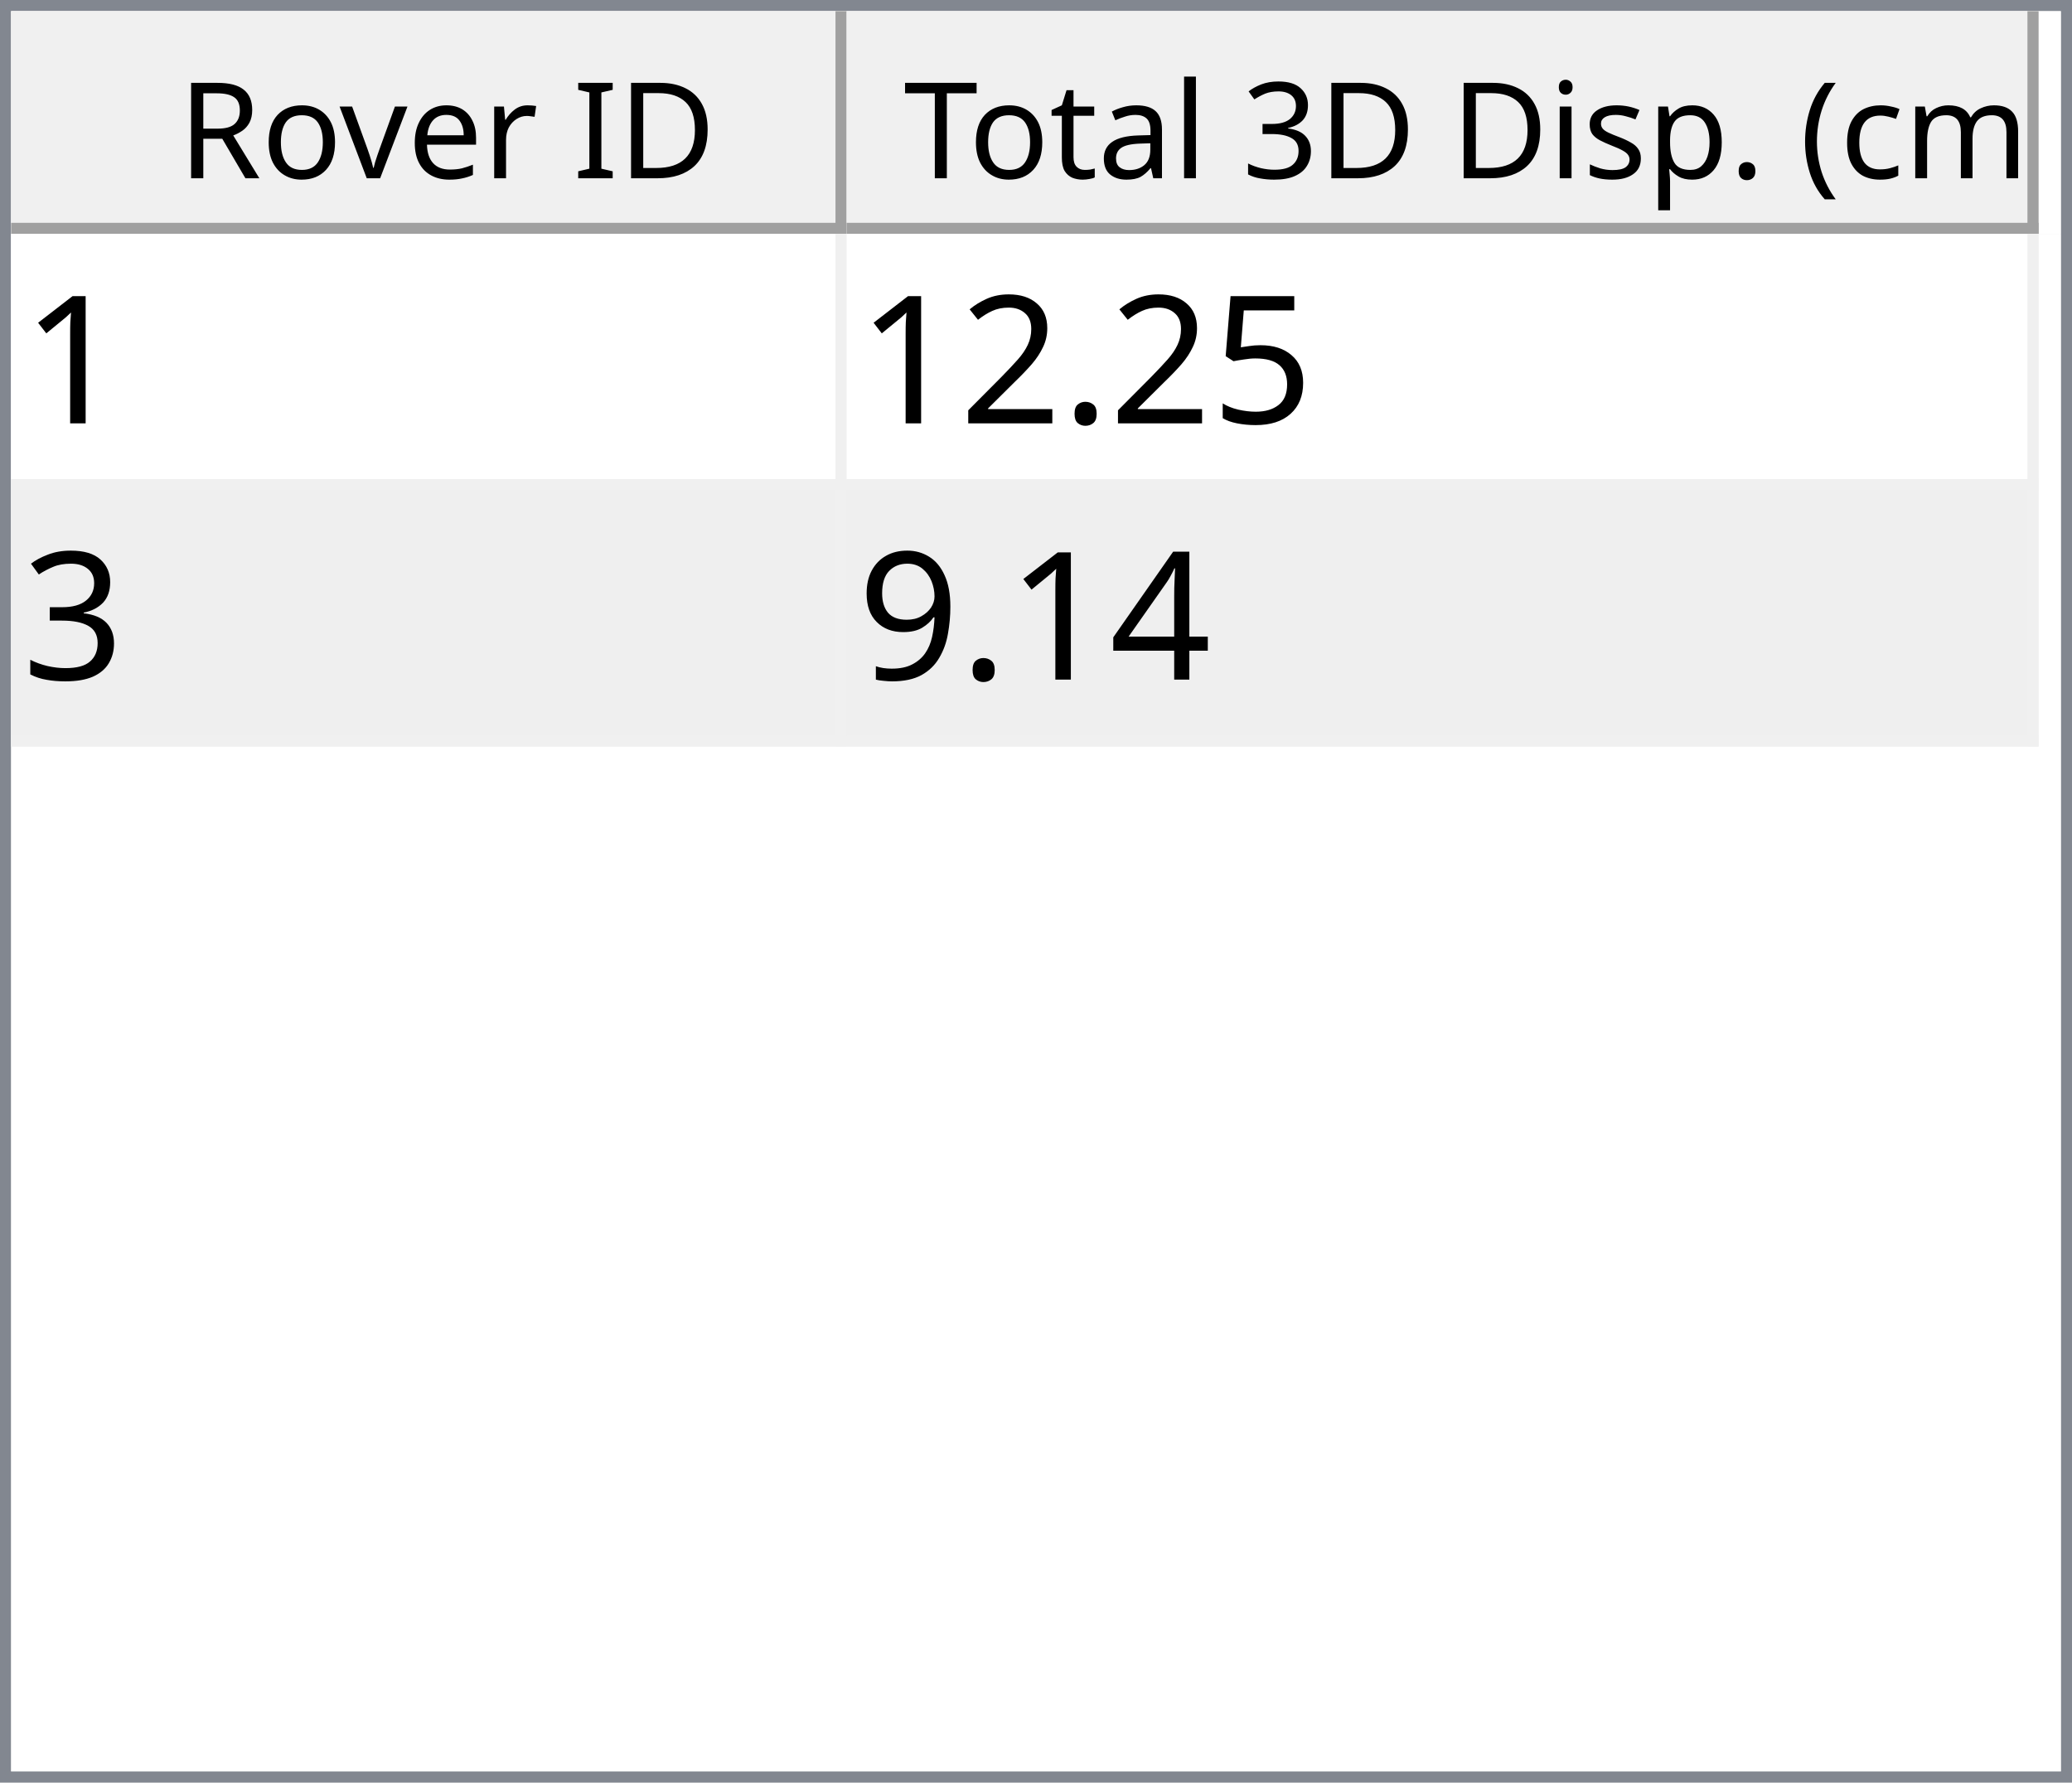
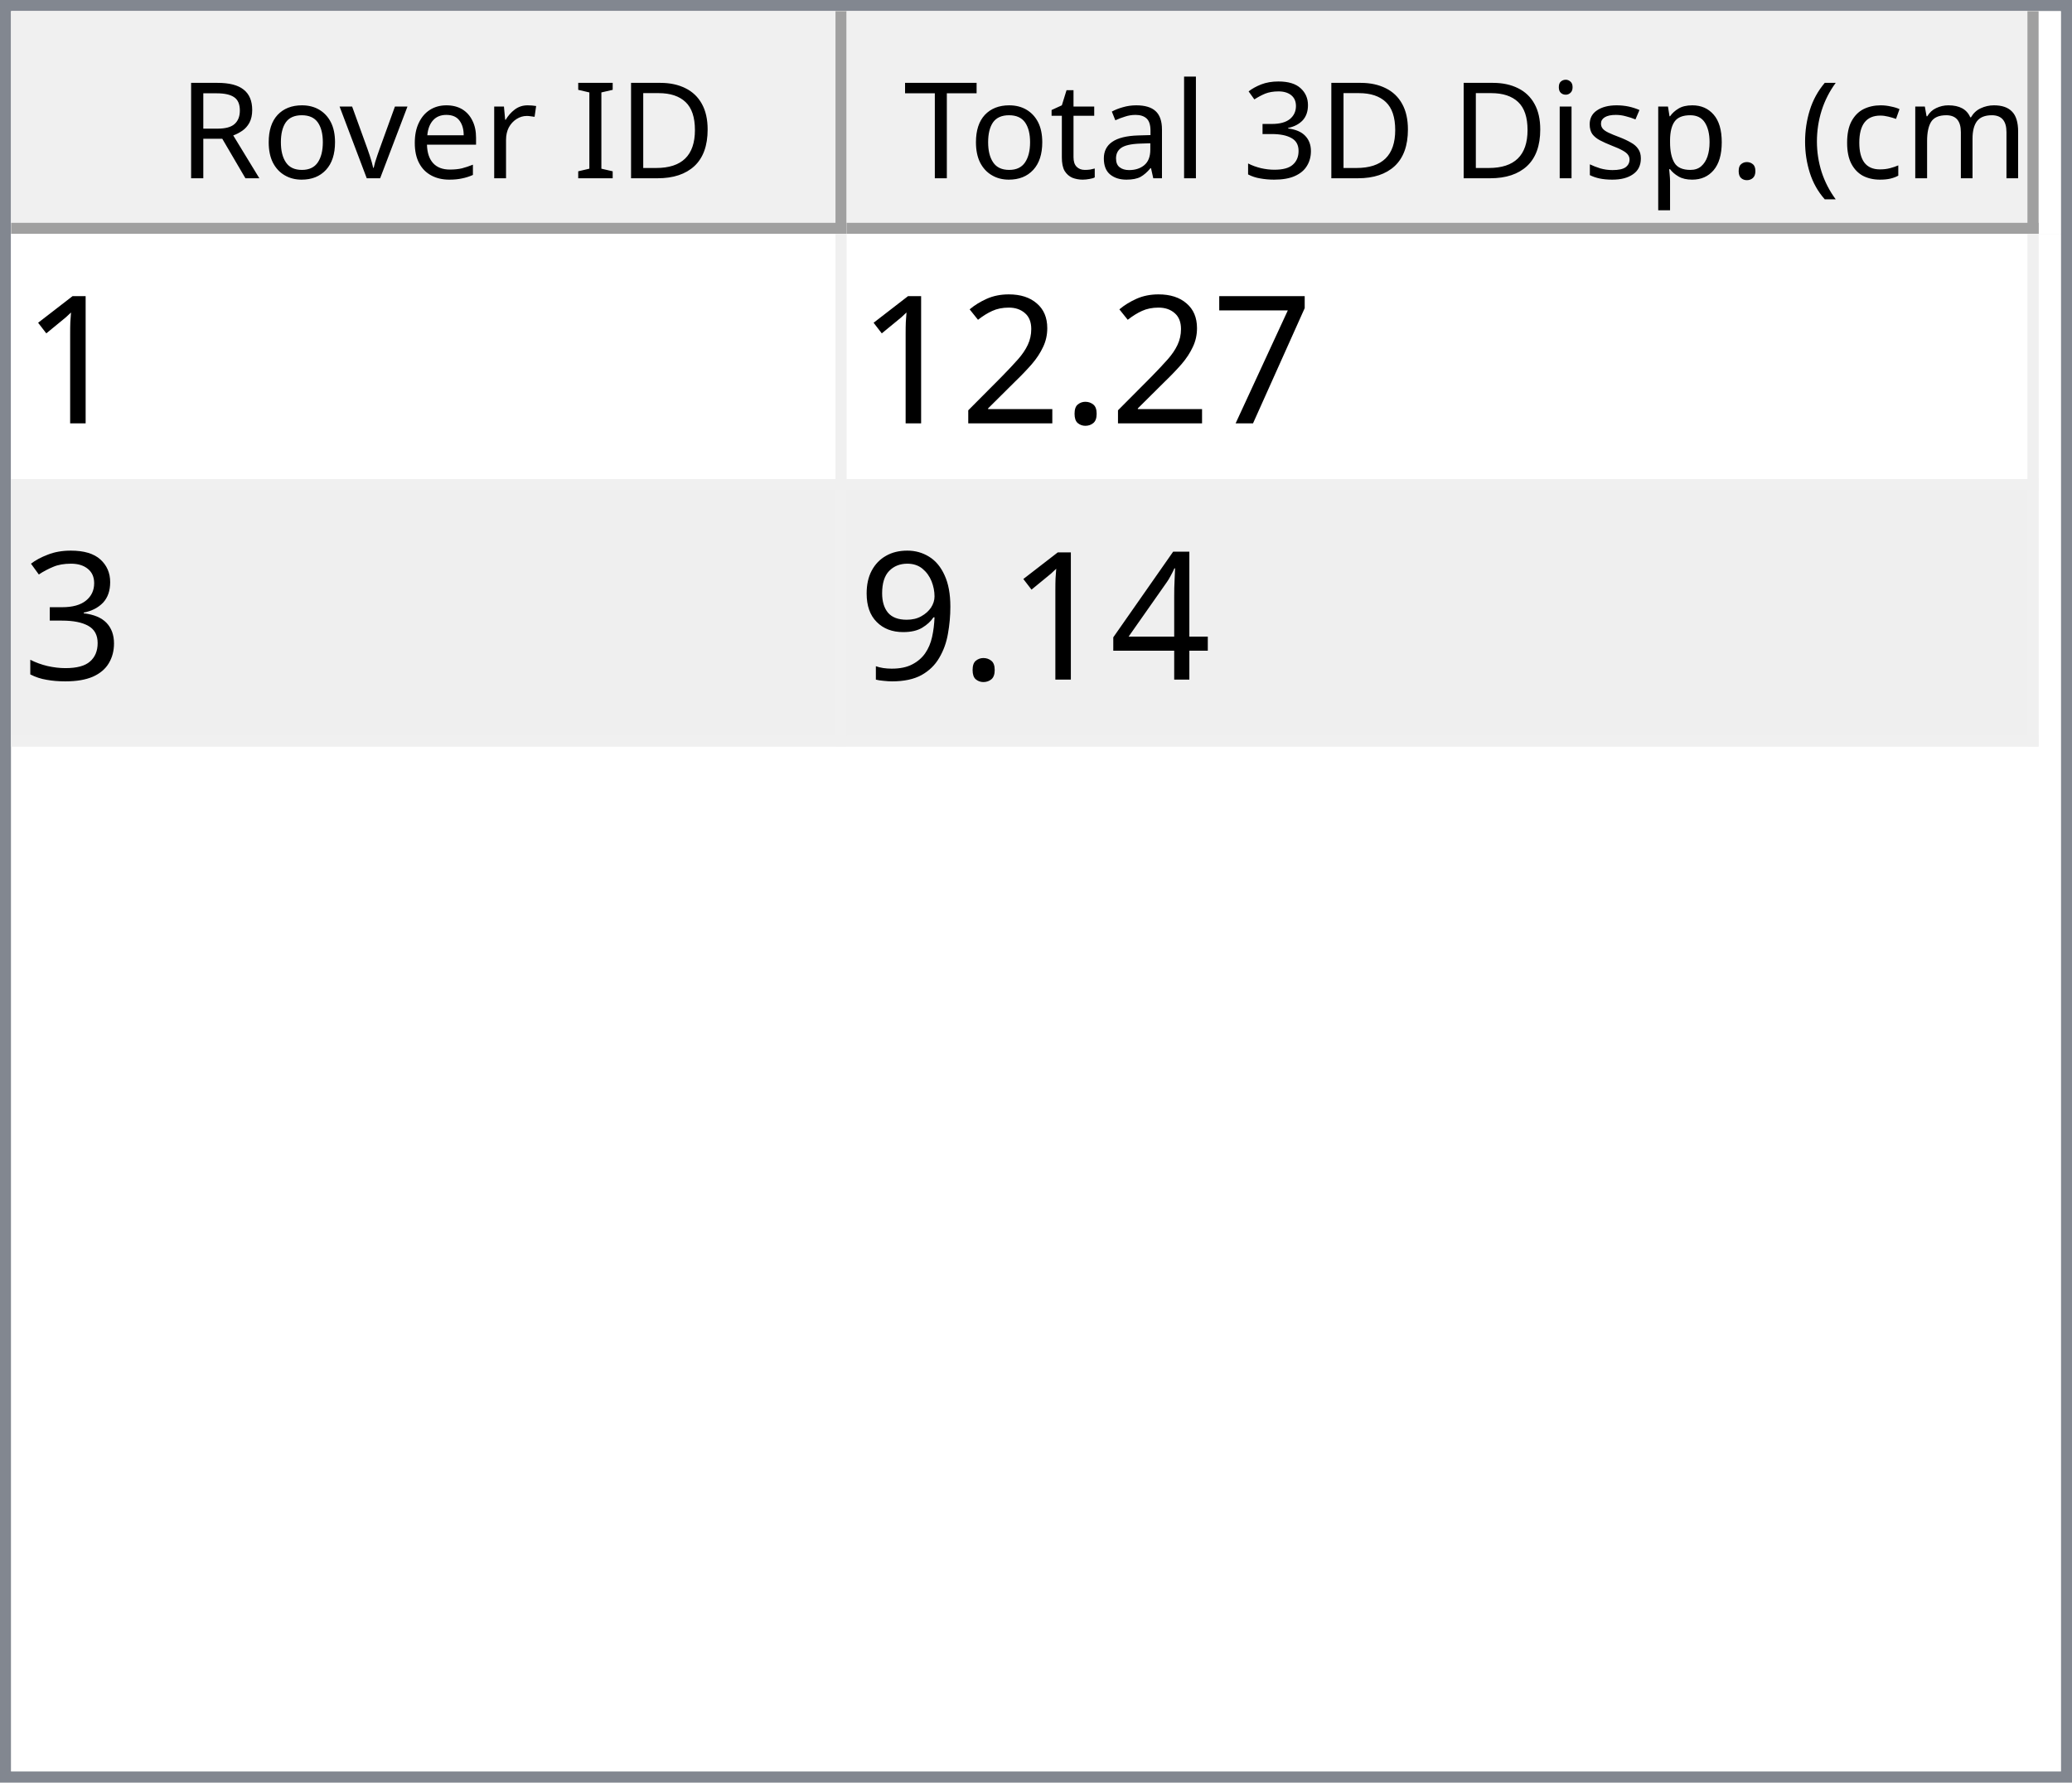
<svg xmlns="http://www.w3.org/2000/svg" style="fill-opacity:1; color-rendering:auto; color-interpolation:auto; text-rendering:auto; stroke:black; stroke-linecap:square; stroke-miterlimit:10; shape-rendering:auto; stroke-opacity:1; fill:black; stroke-dasharray:none; font-weight:normal; stroke-width:1; font-family:'Dialog'; font-style:normal; stroke-linejoin:miter; font-size:12px; stroke-dashoffset:0; image-rendering:auto;" width="186" height="160">
  <defs id="genericDefs" />
  <g>
    <defs id="defs1">
      <clipPath clipPathUnits="userSpaceOnUse" id="clipPath1">
        <path d="M0 0 L186 0 L186 160 L0 160 L0 0 Z" />
      </clipPath>
      <clipPath clipPathUnits="userSpaceOnUse" id="clipPath2">
        <path d="M0 0 L0 160 L186 160 L186 0 Z" />
      </clipPath>
      <clipPath clipPathUnits="userSpaceOnUse" id="clipPath3">
        <path d="M0 0 L0 20 L184 20 L184 0 Z" />
      </clipPath>
      <clipPath clipPathUnits="userSpaceOnUse" id="clipPath4">
        <path d="M0 0 L0 20 L75 20 L75 0 Z" />
      </clipPath>
      <clipPath clipPathUnits="userSpaceOnUse" id="clipPath5">
        <path d="M1 1 L1 19 L74 19 L74 1 Z" />
      </clipPath>
      <clipPath clipPathUnits="userSpaceOnUse" id="clipPath6">
        <path d="M0 0 L0 18 L73 18 L73 0 Z" />
      </clipPath>
      <clipPath clipPathUnits="userSpaceOnUse" id="clipPath7">
        <path d="M-0.5 -0.5 L-0.5 19.5 L74.5 19.5 L74.5 -0.5 Z" />
      </clipPath>
      <clipPath clipPathUnits="userSpaceOnUse" id="clipPath8">
        <path d="M0 0 L0 20 L107 20 L107 0 Z" />
      </clipPath>
      <clipPath clipPathUnits="userSpaceOnUse" id="clipPath9">
        <path d="M1 1 L1 19 L106 19 L106 1 Z" />
      </clipPath>
      <clipPath clipPathUnits="userSpaceOnUse" id="clipPath10">
        <path d="M0 0 L0 18 L105 18 L105 0 Z" />
      </clipPath>
      <clipPath clipPathUnits="userSpaceOnUse" id="clipPath11">
        <path d="M-0.5 -0.5 L-0.5 19.5 L106.5 19.5 L106.5 -0.5 Z" />
      </clipPath>
      <clipPath clipPathUnits="userSpaceOnUse" id="clipPath12">
        <path d="M0 0 L0 138 L184 138 L184 0 Z" />
      </clipPath>
      <clipPath clipPathUnits="userSpaceOnUse" id="clipPath13">
        <path d="M0 0 L0 46 L182 46 L182 0 Z" />
      </clipPath>
      <clipPath clipPathUnits="userSpaceOnUse" id="clipPath14">
        <path d="M-0.5 -0.5 L-0.5 45.5 L181.5 45.5 L181.5 -0.5 Z" />
      </clipPath>
      <clipPath clipPathUnits="userSpaceOnUse" id="clipPath15">
        <path d="M0 0 L0 22 L74 22 L74 0 Z" />
      </clipPath>
      <clipPath clipPathUnits="userSpaceOnUse" id="clipPath16">
        <path d="M0 0 L0 22 L106 22 L106 0 Z" />
      </clipPath>
      <font horiz-adv-x="64.551" id="font1">
        <font-face ascent="107.91" descent="25.098" units-per-em="100" style="font-style:normal; font-family:Segoe UI; font-weight:normal;" />
        <missing-glyph horiz-adv-x="64.551" d="M8.109 0 L8.109 68.266 L56.453 68.266 L56.453 0 L8.109 0 ZM15.328 7.234 L49.219 7.234 L49.219 61.031 L15.328 61.031 L15.328 7.234 Z" />
        <glyph unicode="D" horiz-adv-x="70.117" d="M9.188 0 L9.188 70.016 L28.516 70.016 Q65.531 70.016 65.531 35.891 Q65.531 19.672 55.25 9.836 Q44.969 0 27.734 0 L9.188 0 ZM17.391 62.594 L17.391 7.422 L27.828 7.422 Q41.609 7.422 49.273 14.797 Q56.938 22.172 56.938 35.688 Q56.938 62.594 28.328 62.594 L17.391 62.594 Z" />
        <glyph unicode="I" horiz-adv-x="26.611" d="M17.391 0 L9.188 0 L9.188 70.016 L17.391 70.016 L17.391 0 Z" />
        <glyph unicode=" " horiz-adv-x="27.393" d="" />
        <glyph unicode="r" horiz-adv-x="34.766" d="M34.188 41.891 Q32.078 43.5 28.125 43.5 Q23 43.5 19.555 38.672 Q16.109 33.844 16.109 25.484 L16.109 0 L8.109 0 L8.109 50 L16.109 50 L16.109 39.703 L16.312 39.703 Q18.016 44.969 21.531 47.922 Q25.047 50.875 29.391 50.875 Q32.516 50.875 34.188 50.203 L34.188 41.891 Z" />
        <glyph unicode="e" horiz-adv-x="52.295" d="M48.297 23 L12.984 23 Q13.188 14.656 17.484 10.109 Q21.781 5.562 29.297 5.562 Q37.75 5.562 44.828 11.141 L44.828 3.609 Q38.234 -1.172 27.391 -1.172 Q16.797 -1.172 10.742 5.641 Q4.688 12.453 4.688 24.812 Q4.688 36.469 11.305 43.82 Q17.922 51.172 27.734 51.172 Q37.547 51.172 42.922 44.828 Q48.297 38.484 48.297 27.203 L48.297 23 ZM40.094 29.781 Q40.047 36.719 36.75 40.578 Q33.453 44.438 27.594 44.438 Q21.922 44.438 17.969 40.383 Q14.016 36.328 13.094 29.781 L40.094 29.781 Z" />
        <glyph unicode="v" horiz-adv-x="47.9" d="M47.406 50 L27.484 0 L19.625 0 L0.688 50 L9.469 50 L22.172 13.672 Q23.578 9.672 23.922 6.688 L24.125 6.688 Q24.609 10.453 25.688 13.484 L38.969 50 L47.406 50 Z" />
        <glyph unicode="o" horiz-adv-x="58.594" d="M29 -1.172 Q17.922 -1.172 11.305 5.836 Q4.688 12.844 4.688 24.422 Q4.688 37.016 11.57 44.094 Q18.453 51.172 30.172 51.172 Q41.359 51.172 47.633 44.289 Q53.906 37.406 53.906 25.203 Q53.906 13.234 47.141 6.031 Q40.375 -1.172 29 -1.172 ZM29.594 44.438 Q21.875 44.438 17.383 39.188 Q12.891 33.938 12.891 24.703 Q12.891 15.828 17.43 10.695 Q21.969 5.562 29.594 5.562 Q37.359 5.562 41.531 10.594 Q45.703 15.625 45.703 24.906 Q45.703 34.281 41.531 39.359 Q37.359 44.438 29.594 44.438 Z" />
        <glyph unicode="R" horiz-adv-x="59.814" d="M59.375 0 L49.609 0 L37.891 19.625 Q36.281 22.359 34.766 24.289 Q33.25 26.219 31.664 27.438 Q30.078 28.656 28.25 29.219 Q26.422 29.781 24.125 29.781 L17.391 29.781 L17.391 0 L9.188 0 L9.188 70.016 L30.078 70.016 Q34.672 70.016 38.555 68.867 Q42.438 67.719 45.289 65.375 Q48.141 63.031 49.758 59.547 Q51.375 56.062 51.375 51.375 Q51.375 47.703 50.273 44.656 Q49.172 41.609 47.148 39.211 Q45.125 36.812 42.266 35.133 Q39.406 33.453 35.844 32.516 L35.844 32.328 Q37.594 31.547 38.891 30.547 Q40.188 29.547 41.359 28.18 Q42.531 26.812 43.68 25.078 Q44.828 23.344 46.234 21.047 L59.375 0 ZM17.391 62.594 L17.391 37.203 L28.516 37.203 Q31.594 37.203 34.203 38.133 Q36.812 39.062 38.719 40.797 Q40.625 42.531 41.703 45.047 Q42.781 47.562 42.781 50.688 Q42.781 56.297 39.141 59.445 Q35.5 62.594 28.609 62.594 L17.391 62.594 Z" />
        <glyph unicode=")" horiz-adv-x="30.176" d="M8.297 -15.922 L1.172 -15.922 Q16.406 2.344 16.406 26.812 Q16.406 51.469 1.078 70.016 L8.297 70.016 Q23.531 52.156 23.531 26.703 Q23.531 1.375 8.297 -15.922 Z" />
        <glyph unicode="m" horiz-adv-x="86.133" d="M79.109 0 L71.094 0 L71.094 28.719 Q71.094 37.016 68.531 40.727 Q65.969 44.438 59.906 44.438 Q54.781 44.438 51.195 39.75 Q47.609 35.062 47.609 28.516 L47.609 0 L39.594 0 L39.594 29.688 Q39.594 44.438 28.219 44.438 Q22.953 44.438 19.531 40.016 Q16.109 35.594 16.109 28.516 L16.109 0 L8.109 0 L8.109 50 L16.109 50 L16.109 42.094 L16.312 42.094 Q21.625 51.172 31.844 51.172 Q36.969 51.172 40.773 48.312 Q44.578 45.453 46 40.828 Q51.562 51.172 62.594 51.172 Q79.109 51.172 79.109 30.812 L79.109 0 Z" />
        <glyph unicode="c" horiz-adv-x="46.191" d="M42.188 2.297 Q36.422 -1.172 28.516 -1.172 Q17.828 -1.172 11.258 5.789 Q4.688 12.75 4.688 23.828 Q4.688 36.188 11.766 43.68 Q18.844 51.172 30.672 51.172 Q37.25 51.172 42.281 48.734 L42.281 40.531 Q36.719 44.438 30.375 44.438 Q22.703 44.438 17.797 38.945 Q12.891 33.453 12.891 24.516 Q12.891 15.719 17.508 10.641 Q22.125 5.562 29.891 5.562 Q36.422 5.562 42.188 9.906 L42.188 2.297 Z" />
        <glyph unicode="(" horiz-adv-x="30.176" d="M29.109 -15.922 L21.969 -15.922 Q6.844 1.375 6.844 26.703 Q6.844 52.156 21.969 70.016 L29.203 70.016 Q13.875 51.469 13.875 26.812 Q13.875 2.344 29.109 -15.922 Z" />
        <glyph unicode="." horiz-adv-x="21.68" d="M10.891 -1.078 Q8.641 -1.078 7.055 0.539 Q5.469 2.156 5.469 4.391 Q5.469 6.641 7.055 8.273 Q8.641 9.906 10.891 9.906 Q13.188 9.906 14.797 8.273 Q16.406 6.641 16.406 4.391 Q16.406 2.156 14.797 0.539 Q13.188 -1.078 10.891 -1.078 Z" />
        <glyph unicode="p" horiz-adv-x="58.789" d="M16.312 7.234 L16.109 7.234 L16.109 -23 L8.109 -23 L8.109 50 L16.109 50 L16.109 41.219 L16.312 41.219 Q22.219 51.172 33.594 51.172 Q43.266 51.172 48.688 44.461 Q54.109 37.75 54.109 26.469 Q54.109 13.922 48 6.375 Q41.891 -1.172 31.297 -1.172 Q21.578 -1.172 16.312 7.234 ZM16.109 27.391 L16.109 20.406 Q16.109 14.203 20.141 9.883 Q24.172 5.562 30.375 5.562 Q37.641 5.562 41.773 11.133 Q45.906 16.703 45.906 26.609 Q45.906 34.969 42.047 39.703 Q38.188 44.438 31.594 44.438 Q24.609 44.438 20.359 39.578 Q16.109 34.719 16.109 27.391 Z" />
        <glyph unicode="s" horiz-adv-x="42.432" d="M5.078 1.812 L5.078 10.406 Q11.625 5.562 19.484 5.562 Q30.031 5.562 30.031 12.594 Q30.031 14.594 29.125 15.992 Q28.219 17.391 26.68 18.461 Q25.141 19.531 23.07 20.383 Q21 21.234 18.609 22.172 Q15.281 23.484 12.766 24.828 Q10.25 26.172 8.57 27.859 Q6.891 29.547 6.031 31.695 Q5.172 33.844 5.172 36.719 Q5.172 40.234 6.789 42.945 Q8.406 45.656 11.086 47.484 Q13.766 49.312 17.211 50.242 Q20.656 51.172 24.312 51.172 Q30.812 51.172 35.938 48.922 L35.938 40.828 Q30.422 44.438 23.25 44.438 Q21 44.438 19.195 43.922 Q17.391 43.406 16.094 42.477 Q14.797 41.547 14.086 40.258 Q13.375 38.969 13.375 37.406 Q13.375 35.453 14.086 34.133 Q14.797 32.812 16.164 31.789 Q17.531 30.766 19.484 29.938 Q21.438 29.109 23.922 28.125 Q27.25 26.859 29.883 25.516 Q32.516 24.172 34.375 22.484 Q36.234 20.797 37.234 18.602 Q38.234 16.406 38.234 13.375 Q38.234 9.672 36.602 6.938 Q34.969 4.203 32.234 2.398 Q29.5 0.594 25.93 -0.289 Q22.359 -1.172 18.453 -1.172 Q10.75 -1.172 5.078 1.812 Z" />
        <glyph unicode="i" horiz-adv-x="24.219" d="M12.203 62.703 Q10.062 62.703 8.547 64.164 Q7.031 65.625 7.031 67.875 Q7.031 70.125 8.547 71.609 Q10.062 73.094 12.203 73.094 Q14.406 73.094 15.945 71.609 Q17.484 70.125 17.484 67.875 Q17.484 65.719 15.945 64.211 Q14.406 62.703 12.203 62.703 ZM16.109 0 L8.109 0 L8.109 50 L16.109 50 L16.109 0 Z" />
        <glyph unicode="3" horiz-adv-x="53.906" d="M46.531 19.828 Q46.531 15.094 44.75 11.211 Q42.969 7.328 39.719 4.57 Q36.469 1.812 31.93 0.297 Q27.391 -1.219 21.922 -1.219 Q11.922 -1.219 6 2.594 L6 11.188 Q13.094 5.609 22.219 5.609 Q25.875 5.609 28.828 6.539 Q31.781 7.469 33.906 9.227 Q36.031 10.984 37.18 13.477 Q38.328 15.969 38.328 19.094 Q38.328 32.812 18.797 32.812 L12.984 32.812 L12.984 39.594 L18.5 39.594 Q35.797 39.594 35.797 52.484 Q35.797 64.406 22.609 64.406 Q15.188 64.406 8.688 59.422 L8.688 67.188 Q15.375 71.188 24.609 71.188 Q29 71.188 32.57 69.969 Q36.141 68.75 38.68 66.555 Q41.219 64.359 42.609 61.281 Q44 58.203 44 54.5 Q44 40.672 30.031 36.719 L30.031 36.531 Q33.594 36.141 36.625 34.797 Q39.656 33.453 41.852 31.305 Q44.047 29.156 45.289 26.25 Q46.531 23.344 46.531 19.828 Z" />
        <glyph unicode="l" horiz-adv-x="24.219" d="M16.109 0 L8.109 0 L8.109 74.031 L16.109 74.031 L16.109 0 Z" />
        <glyph unicode="a" horiz-adv-x="50.879" d="M43.891 0 L35.891 0 L35.891 7.812 L35.688 7.812 Q30.469 -1.172 20.312 -1.172 Q12.844 -1.172 8.617 2.781 Q4.391 6.734 4.391 13.281 Q4.391 27.297 20.906 29.594 L35.891 31.688 Q35.891 44.438 25.594 44.438 Q16.547 44.438 9.281 38.281 L9.281 46.484 Q16.656 51.172 26.266 51.172 Q43.891 51.172 43.891 32.516 L43.891 0 ZM35.891 25.297 L23.828 23.641 Q18.266 22.859 15.43 20.875 Q12.594 18.891 12.594 13.875 Q12.594 10.203 15.211 7.883 Q17.828 5.562 22.172 5.562 Q28.125 5.562 32.008 9.742 Q35.891 13.922 35.891 20.312 L35.891 25.297 Z" />
        <glyph unicode="t" horiz-adv-x="33.887" d="M31.297 0.484 Q28.469 -1.078 23.828 -1.078 Q10.688 -1.078 10.688 13.578 L10.688 43.172 L2.094 43.172 L2.094 50 L10.688 50 L10.688 62.203 L18.703 64.797 L18.703 50 L31.297 50 L31.297 43.172 L18.703 43.172 L18.703 14.984 Q18.703 9.969 20.414 7.82 Q22.125 5.672 26.078 5.672 Q29.109 5.672 31.297 7.328 L31.297 0.484 Z" />
        <glyph unicode="T" horiz-adv-x="52.393" d="M50.594 62.594 L30.375 62.594 L30.375 0 L22.172 0 L22.172 62.594 L2 62.594 L2 70.016 L50.594 70.016 L50.594 62.594 Z" />
      </font>
      <font horiz-adv-x="75.0" id="font2">
        <font-face ascent="100.537" descent="21.973" units-per-em="100" style="font-style:normal; font-family:sans-serif; font-weight:normal;" />
        <missing-glyph horiz-adv-x="75.0" d="M12.5 0 L12.5 62.5 L62.5 62.5 L62.5 0 L12.5 0 ZM14.062 1.562 L60.938 1.562 L60.938 60.938 L14.062 60.938 L14.062 1.562 Z" />
        <glyph unicode="1" horiz-adv-x="55.615" d="M37.25 0 L28.469 0 L28.469 56 Q25.297 52.984 20.141 49.953 Q14.984 46.922 10.891 45.406 L10.891 53.906 Q18.266 57.375 23.781 62.305 Q29.297 67.234 31.594 71.875 L37.25 71.875 L37.25 0 Z" />
-         <glyph unicode="5" horiz-adv-x="55.615" d="M4.156 18.75 L13.375 19.531 Q14.406 12.797 18.141 9.398 Q21.875 6 27.156 6 Q33.5 6 37.891 10.789 Q42.281 15.578 42.281 23.484 Q42.281 31 38.062 35.352 Q33.844 39.703 27 39.703 Q22.75 39.703 19.336 37.773 Q15.922 35.844 13.969 32.766 L5.719 33.844 L12.641 70.609 L48.25 70.609 L48.25 62.203 L19.672 62.203 L15.828 42.969 Q22.266 47.469 29.344 47.469 Q38.719 47.469 45.164 40.969 Q51.609 34.469 51.609 24.266 Q51.609 14.547 45.953 7.469 Q39.062 -1.219 27.156 -1.219 Q17.391 -1.219 11.211 4.25 Q5.031 9.719 4.156 18.75 Z" />
+         <glyph unicode="7" horiz-adv-x="55.615" d="M4.734 62.203 L4.734 70.656 L51.078 70.656 L51.078 63.812 Q44.234 56.547 37.523 44.484 Q30.812 32.422 27.156 19.672 Q24.516 10.688 23.781 0 L14.75 0 Q14.891 8.453 18.062 20.414 Q21.234 32.375 27.172 43.484 Q33.109 54.594 39.797 62.203 L4.734 62.203 Z" />
        <glyph unicode="." horiz-adv-x="27.783" d="M9.078 0 L9.078 10.016 L19.094 10.016 L19.094 0 L9.078 0 Z" />
        <glyph unicode="2" horiz-adv-x="55.615" d="M50.344 8.453 L50.344 0 L3.031 0 Q2.938 3.172 4.047 6.109 Q5.859 10.938 9.836 15.625 Q13.812 20.312 21.344 26.469 Q33.016 36.031 37.117 41.625 Q41.219 47.219 41.219 52.203 Q41.219 57.422 37.477 61.008 Q33.734 64.594 27.734 64.594 Q21.391 64.594 17.578 60.789 Q13.766 56.984 13.719 50.25 L4.688 51.172 Q5.609 61.281 11.664 66.578 Q17.719 71.875 27.938 71.875 Q38.234 71.875 44.242 66.164 Q50.25 60.453 50.25 52 Q50.25 47.703 48.492 43.555 Q46.734 39.406 42.656 34.812 Q38.578 30.219 29.109 22.219 Q21.188 15.578 18.945 13.211 Q16.703 10.844 15.234 8.453 L50.344 8.453 Z" />
        <glyph unicode="3" horiz-adv-x="55.615" d="M4.203 18.891 L12.984 20.062 Q14.5 12.594 18.141 9.297 Q21.781 6 27 6 Q33.203 6 37.477 10.297 Q41.75 14.594 41.75 20.953 Q41.75 27 37.797 30.93 Q33.844 34.859 27.734 34.859 Q25.25 34.859 21.531 33.891 L22.516 41.609 Q23.391 41.5 23.922 41.5 Q29.547 41.5 34.039 44.43 Q38.531 47.359 38.531 53.469 Q38.531 58.297 35.258 61.477 Q31.984 64.656 26.812 64.656 Q21.688 64.656 18.266 61.43 Q14.844 58.203 13.875 51.766 L5.078 53.328 Q6.688 62.156 12.398 67.016 Q18.109 71.875 26.609 71.875 Q32.469 71.875 37.398 69.359 Q42.328 66.844 44.945 62.5 Q47.562 58.156 47.562 53.266 Q47.562 48.641 45.07 44.828 Q42.578 41.016 37.703 38.766 Q44.047 37.312 47.562 32.695 Q51.078 28.078 51.078 21.141 Q51.078 11.766 44.242 5.25 Q37.406 -1.266 26.953 -1.266 Q17.531 -1.266 11.305 4.352 Q5.078 9.969 4.203 18.891 Z" />
        <glyph unicode="4" horiz-adv-x="55.615" d="M32.328 0 L32.328 17.141 L1.266 17.141 L1.266 25.203 L33.938 71.578 L41.109 71.578 L41.109 25.203 L50.781 25.203 L50.781 17.141 L41.109 17.141 L41.109 0 L32.328 0 ZM32.328 25.203 L32.328 57.469 L9.906 25.203 L32.328 25.203 Z" />
        <glyph unicode="9" horiz-adv-x="55.615" d="M5.469 16.547 L13.922 17.328 Q14.984 11.375 18.016 8.688 Q21.047 6 25.781 6 Q29.828 6 32.883 7.859 Q35.938 9.719 37.891 12.82 Q39.844 15.922 41.164 21.195 Q42.484 26.469 42.484 31.938 Q42.484 32.516 42.438 33.688 Q39.797 29.5 35.234 26.883 Q30.672 24.266 25.344 24.266 Q16.453 24.266 10.305 30.711 Q4.156 37.156 4.156 47.703 Q4.156 58.594 10.578 65.234 Q17 71.875 26.656 71.875 Q33.641 71.875 39.43 68.117 Q45.219 64.359 48.219 57.398 Q51.219 50.438 51.219 37.25 Q51.219 23.531 48.242 15.406 Q45.266 7.281 39.383 3.031 Q33.5 -1.219 25.594 -1.219 Q17.188 -1.219 11.867 3.445 Q6.547 8.109 5.469 16.547 ZM41.453 48.141 Q41.453 55.719 37.43 60.156 Q33.406 64.594 27.734 64.594 Q21.875 64.594 17.531 59.812 Q13.188 55.031 13.188 47.406 Q13.188 40.578 17.312 36.305 Q21.438 32.031 27.484 32.031 Q33.594 32.031 37.523 36.305 Q41.453 40.578 41.453 48.141 Z" />
      </font>
    </defs>
    <g style="fill:white; stroke:white;">
      <rect x="0" y="0" width="186" style="clip-path:url(#clipPath1); stroke:none;" height="160" />
    </g>
    <g style="fill:white; text-rendering:optimizeSpeed; color-rendering:optimizeSpeed; image-rendering:optimizeSpeed; shape-rendering:crispEdges; stroke:white; color-interpolation:sRGB;">
      <rect x="0" width="186" height="160" y="0" style="stroke:none;" />
      <path style="stroke:none;" d="M0 160 L186 160 L186 0 L0 0 Z" />
    </g>
    <g style="fill:rgb(240,240,240); font-family:'Segoe UI'; stroke:rgb(240,240,240);">
      <rect x="0" y="0" width="186" style="clip-path:url(#clipPath2); stroke:none;" height="160" />
    </g>
    <g style="fill:rgb(130,135,144); font-family:'Segoe UI'; stroke:rgb(130,135,144);">
      <path d="M0 0 L186 0 L186 160 L0 160 L0 0 ZM1 1 L185 1 L185 159 L1 159 L1 1 Z" style="fill-rule:evenodd; clip-path:url(#clipPath2); stroke:none;" />
    </g>
    <g style="fill:white; font-family:'Segoe UI'; stroke:white;" transform="translate(1,1)">
      <rect x="0" y="0" width="184" style="clip-path:url(#clipPath3); stroke:none;" height="20" />
    </g>
    <g style="fill:rgb(240,240,240); font-family:'Segoe UI'; stroke:rgb(240,240,240);" transform="translate(1,1)">
      <rect x="0" y="0" width="75" style="clip-path:url(#clipPath4); stroke:none;" height="20" />
    </g>
    <g style="font-family:'Segoe UI';" transform="translate(2,2)">
      <text x="14" xml:space="preserve" y="14" style="clip-path:url(#clipPath6); stroke:none;">Rover ID</text>
    </g>
    <g style="fill:rgb(160,160,160); font-family:'Segoe UI'; stroke:rgb(160,160,160); stroke-linejoin:bevel;" transform="translate(1.5,1.5)">
      <line x1="74" x2="74" y1="0" style="fill:none; clip-path:url(#clipPath7);" y2="19" />
    </g>
    <g style="fill:rgb(160,160,160); font-family:'Segoe UI'; stroke:rgb(160,160,160); stroke-linejoin:bevel;" transform="matrix(1,0,0,1,1,1) translate(0.5,0.5)">
      <line x1="0" x2="74" y1="19" style="fill:none; clip-path:url(#clipPath7);" y2="19" />
    </g>
    <g style="fill:rgb(240,240,240); font-family:'Segoe UI'; stroke:rgb(240,240,240);" transform="translate(76,1)">
      <rect x="0" y="0" width="107" style="clip-path:url(#clipPath8); stroke:none;" height="20" />
    </g>
    <g style="font-family:'Segoe UI';" transform="translate(77,2)">
      <text x="1" xml:space="preserve" y="14" style="clip-path:url(#clipPath10); stroke:none;"> Total 3D Disp. (cm)</text>
    </g>
    <g style="fill:rgb(160,160,160); font-family:'Segoe UI'; stroke:rgb(160,160,160); stroke-linejoin:bevel;" transform="translate(76.5,1.5)">
      <line x1="106" x2="106" y1="0" style="fill:none; clip-path:url(#clipPath11);" y2="19" />
    </g>
    <g style="fill:rgb(160,160,160); font-family:'Segoe UI'; stroke:rgb(160,160,160); stroke-linejoin:bevel;" transform="matrix(1,0,0,1,76,1) translate(0.5,0.5)">
      <line x1="0" x2="106" y1="19" style="fill:none; clip-path:url(#clipPath11);" y2="19" />
    </g>
    <g style="fill:white; font-family:'Segoe UI'; stroke:white;" transform="translate(1,21)">
      <rect x="0" y="0" width="184" style="clip-path:url(#clipPath12); stroke:none;" height="138" />
    </g>
    <g style="fill:rgb(240,240,240); font-size:16px; font-family:sans-serif; stroke:rgb(240,240,240);" transform="translate(1,21)">
      <rect x="0" y="0" width="182" style="clip-path:url(#clipPath13); stroke:none;" height="46" />
      <line transform="translate(0.5,0.5)" x1="0" x2="181" y1="22" style="clip-path:url(#clipPath14); fill:none; stroke-linejoin:bevel;" y2="22" />
    </g>
    <g transform="matrix(1,0,0,1,1,21) translate(0.5,0.5)" style="fill:rgb(240,240,240); font-size:16px; font-family:sans-serif; stroke:rgb(240,240,240); stroke-linejoin:bevel;">
      <line x1="0" x2="181" y1="45" style="fill:none; clip-path:url(#clipPath14);" y2="45" />
    </g>
    <g transform="matrix(1,0,0,1,1,21) translate(0.5,0.5)" style="fill:rgb(240,240,240); font-size:16px; font-family:sans-serif; stroke:rgb(240,240,240); stroke-linejoin:bevel;">
      <line x1="74" x2="74" y1="0" style="fill:none; clip-path:url(#clipPath14);" y2="45" />
    </g>
    <g transform="matrix(1,0,0,1,1,21) translate(0.5,0.5)" style="fill:rgb(240,240,240); font-size:16px; font-family:sans-serif; stroke:rgb(240,240,240); stroke-linejoin:bevel;">
      <line x1="181" x2="181" y1="0" style="fill:none; clip-path:url(#clipPath14);" y2="45" />
    </g>
    <g style="fill:white; font-size:16px; font-family:sans-serif; stroke:white;" transform="matrix(1,0,0,1,1,21)">
      <rect x="0" y="0" width="74" style="clip-path:url(#clipPath15); stroke:none;" height="22" />
      <text x="1" y="17" style="fill:black; clip-path:url(#clipPath15); stroke:none;" xml:space="preserve">1</text>
    </g>
    <g style="fill:white; font-size:16px; font-family:sans-serif; stroke:white;" transform="matrix(1,0,0,1,1,21) translate(75,0)">
      <rect x="0" y="0" width="106" style="clip-path:url(#clipPath16); stroke:none;" height="22" />
-       <text x="1" y="17" style="fill:black; clip-path:url(#clipPath16); stroke:none;" xml:space="preserve">12.25</text>
+       <text x="1" y="17" style="fill:black; clip-path:url(#clipPath16); stroke:none;" xml:space="preserve">12.27</text>
    </g>
    <g style="fill:rgb(239,239,239); font-size:16px; font-family:sans-serif; stroke:rgb(239,239,239);" transform="matrix(1,0,0,1,1,21) translate(0,23)">
      <rect x="0" y="0" width="74" style="clip-path:url(#clipPath15); stroke:none;" height="22" />
      <text x="1" y="17" style="fill:black; clip-path:url(#clipPath15); stroke:none;" xml:space="preserve">3</text>
    </g>
    <g style="fill:rgb(239,239,239); font-size:16px; font-family:sans-serif; stroke:rgb(239,239,239);" transform="matrix(1,0,0,1,1,21) translate(75,23)">
      <rect x="0" y="0" width="106" style="clip-path:url(#clipPath16); stroke:none;" height="22" />
      <text x="1" y="17" style="fill:black; clip-path:url(#clipPath16); stroke:none;" xml:space="preserve">9.14</text>
    </g>
  </g>
</svg>
